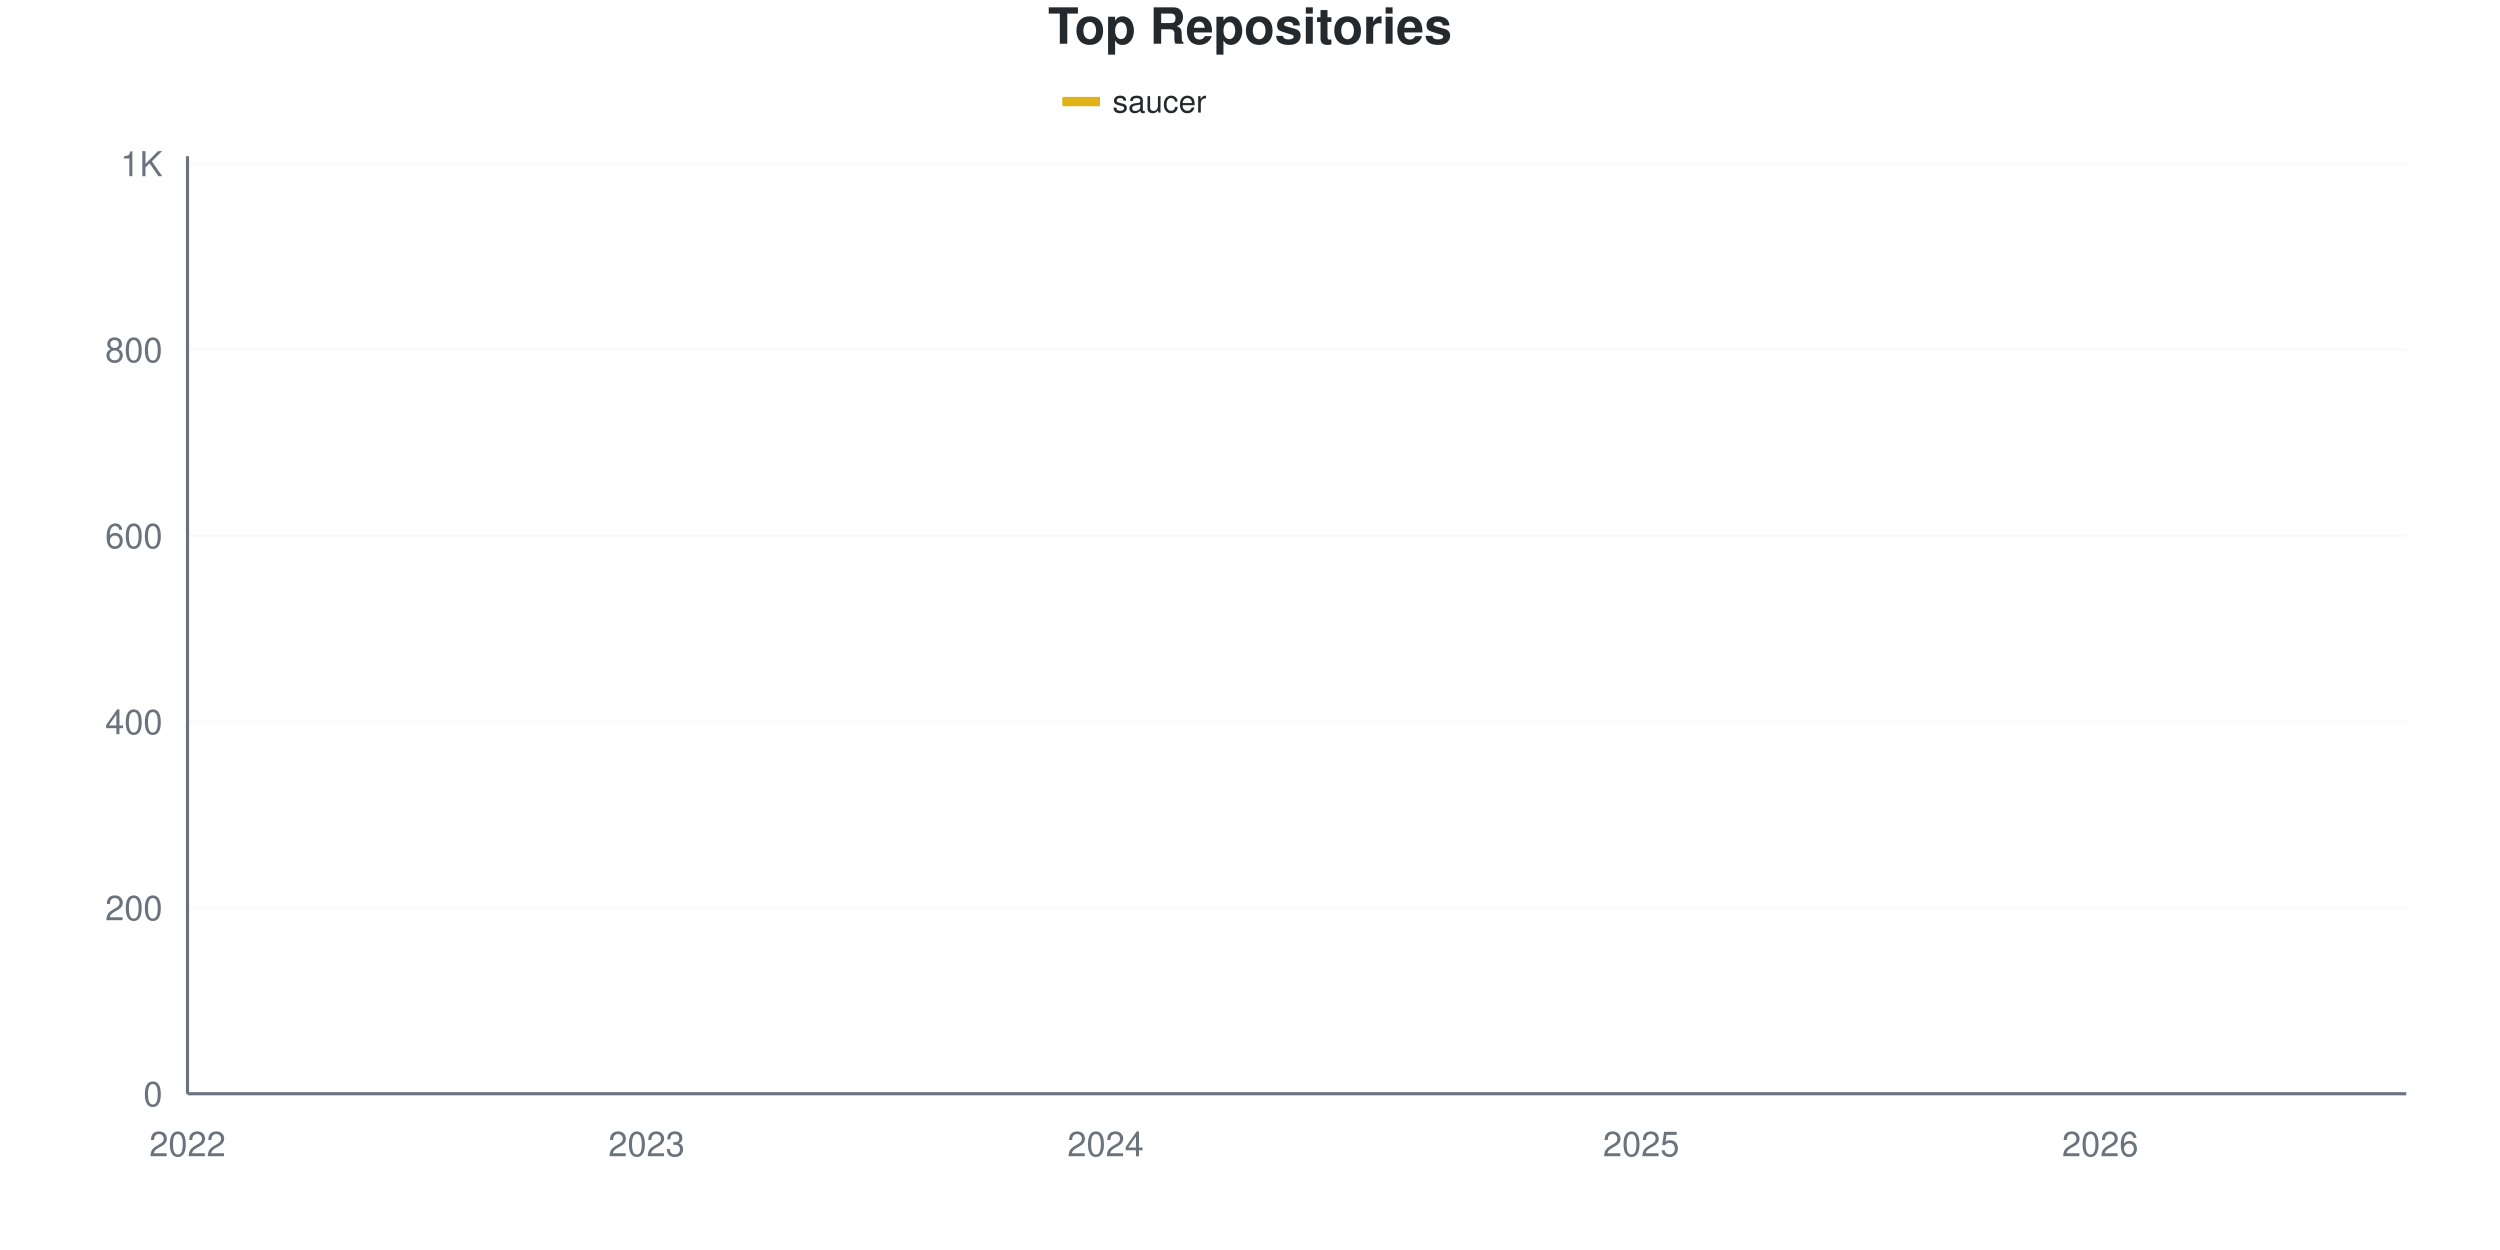
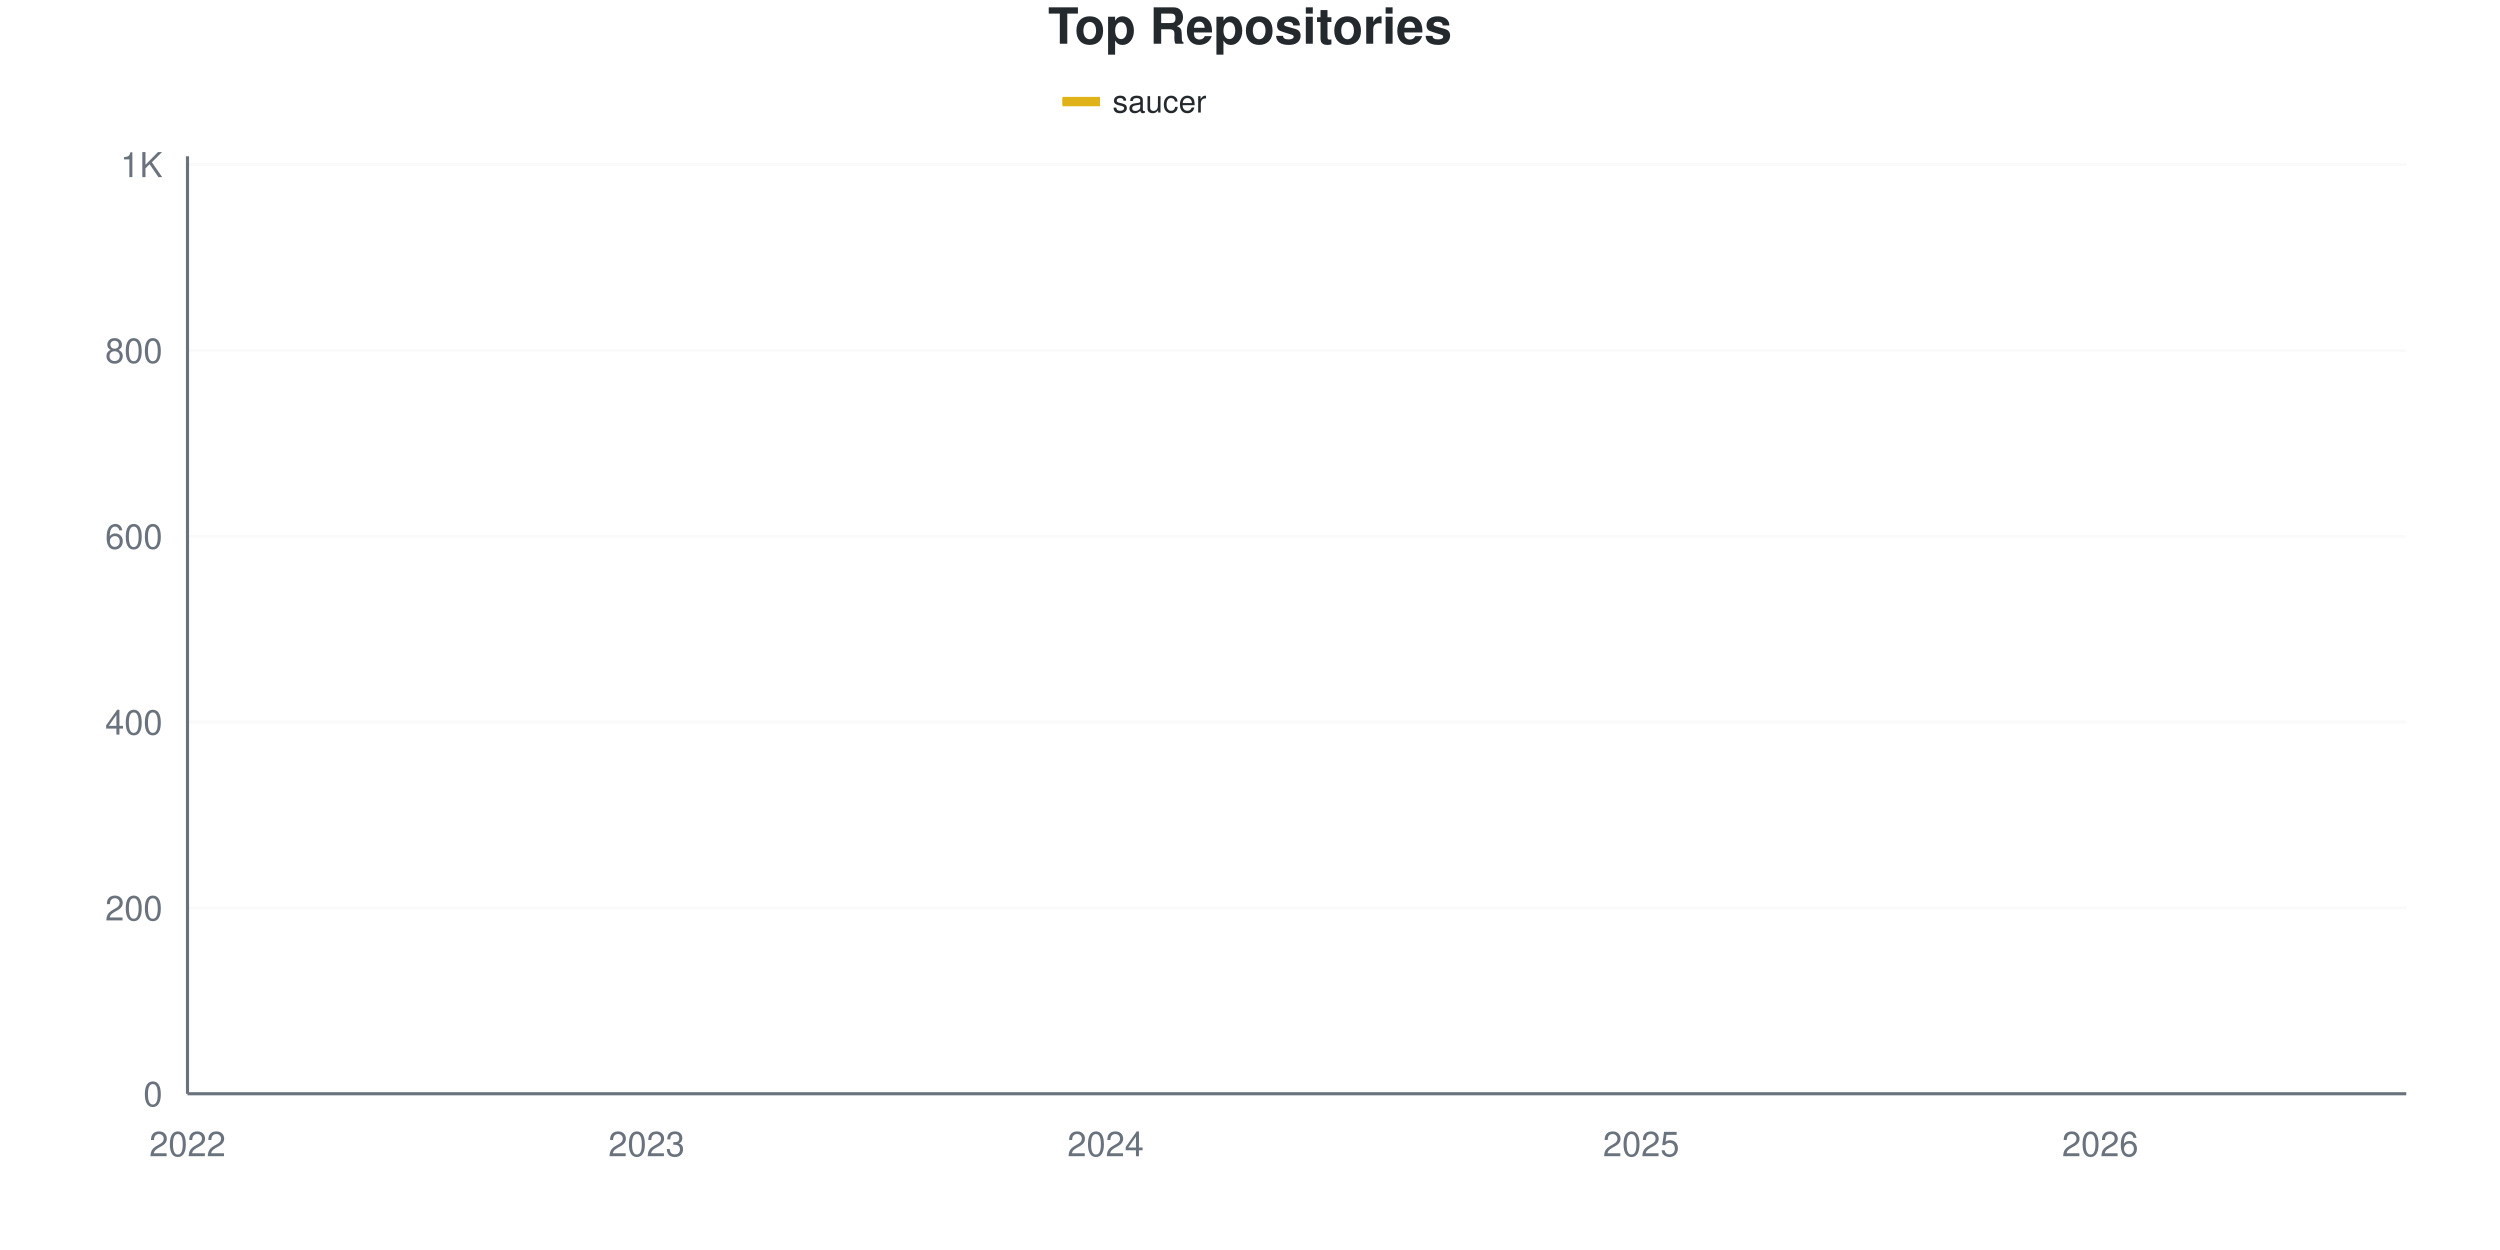
<svg xmlns="http://www.w3.org/2000/svg" viewBox="0 0 800 400" width="800" height="400">
  <style>
    @keyframes drawLine {
      to { stroke-dashoffset: 0; }
    }
    @keyframes fadeInPoint {
      from { opacity: 0; }
      to { opacity: 1; }
    }
    .data-line-0 {
      stroke-dasharray: 1192;
      stroke-dashoffset: 1192;
      animation: drawLine 2s ease-out forwards;
    }
    .data-point {
      opacity: 0;
      animation: fadeInPoint 0.5s ease-out forwards;
    }
    .chart-bg { fill: #fff; }
    .chart-text { fill: #24292e; }
    .chart-muted { fill: #6a737d; }
    .chart-grid { stroke: #eee; }
    .chart-axis { stroke: #6a737d; }
    @media (prefers-color-scheme: dark) {
      .chart-bg { fill: #0d1117; }
      .chart-text { fill: #e6edf3; }
      .chart-muted { fill: #8b949e; }
      .chart-grid { stroke: #21262d; }
      .chart-axis { stroke: #8b949e; }
    }
  </style>
  <rect width="800" height="400" class="chart-bg" />
  <text x="400" y="14" text-anchor="middle" class="chart-text" font-size="16" font-weight="bold" font-family="-apple-system, BlinkMacSystemFont, 'Segoe UI', Helvetica, Arial, sans-serif">Top Repositories</text>
  <g class="legend">
    <rect x="340" y="31" width="12" height="3" fill="#dfb317" />
    <line x1="340" y1="32.5" x2="352" y2="32.5" stroke="#dfb317" stroke-width="2" />
    <text x="356" y="36" class="chart-text" font-size="10" font-family="-apple-system, BlinkMacSystemFont, 'Segoe UI', Helvetica, Arial, sans-serif">saucer</text>
  </g>
  <g class="grid">
    <line x1="60" y1="350" x2="770" y2="350" class="chart-grid" stroke-opacity="0.3" />
    <text x="52" y="354" text-anchor="end" class="chart-muted" font-size="11" font-family="-apple-system, BlinkMacSystemFont, 'Segoe UI', Helvetica, Arial, sans-serif">0</text>
-     <line x1="60" y1="290.476" x2="770" y2="290.476" class="chart-grid" stroke-opacity="0.3" />
-     <text x="52" y="294.476" text-anchor="end" class="chart-muted" font-size="11" font-family="-apple-system, BlinkMacSystemFont, 'Segoe UI', Helvetica, Arial, sans-serif">200</text>
-     <line x1="60" y1="230.952" x2="770" y2="230.952" class="chart-grid" stroke-opacity="0.3" />
-     <text x="52" y="234.952" text-anchor="end" class="chart-muted" font-size="11" font-family="-apple-system, BlinkMacSystemFont, 'Segoe UI', Helvetica, Arial, sans-serif">400</text>
-     <line x1="60" y1="171.429" x2="770" y2="171.429" class="chart-grid" stroke-opacity="0.3" />
-     <text x="52" y="175.429" text-anchor="end" class="chart-muted" font-size="11" font-family="-apple-system, BlinkMacSystemFont, 'Segoe UI', Helvetica, Arial, sans-serif">600</text>
-     <line x1="60" y1="111.905" x2="770" y2="111.905" class="chart-grid" stroke-opacity="0.3" />
-     <text x="52" y="115.905" text-anchor="end" class="chart-muted" font-size="11" font-family="-apple-system, BlinkMacSystemFont, 'Segoe UI', Helvetica, Arial, sans-serif">800</text>
-     <line x1="60" y1="52.381" x2="770" y2="52.381" class="chart-grid" stroke-opacity="0.3" />
-     <text x="52" y="56.381" text-anchor="end" class="chart-muted" font-size="11" font-family="-apple-system, BlinkMacSystemFont, 'Segoe UI', Helvetica, Arial, sans-serif">1K</text>
+     <line x1="60" y1="290.535" x2="770" y2="290.535" class="chart-grid" stroke-opacity="0.3" />
+     <text x="52" y="294.535" text-anchor="end" class="chart-muted" font-size="11" font-family="-apple-system, BlinkMacSystemFont, 'Segoe UI', Helvetica, Arial, sans-serif">200</text>
+     <line x1="60" y1="231.07" x2="770" y2="231.07" class="chart-grid" stroke-opacity="0.3" />
+     <text x="52" y="235.07" text-anchor="end" class="chart-muted" font-size="11" font-family="-apple-system, BlinkMacSystemFont, 'Segoe UI', Helvetica, Arial, sans-serif">400</text>
+     <line x1="60" y1="171.606" x2="770" y2="171.606" class="chart-grid" stroke-opacity="0.3" />
+     <text x="52" y="175.606" text-anchor="end" class="chart-muted" font-size="11" font-family="-apple-system, BlinkMacSystemFont, 'Segoe UI', Helvetica, Arial, sans-serif">600</text>
+     <line x1="60" y1="112.141" x2="770" y2="112.141" class="chart-grid" stroke-opacity="0.3" />
+     <text x="52" y="116.141" text-anchor="end" class="chart-muted" font-size="11" font-family="-apple-system, BlinkMacSystemFont, 'Segoe UI', Helvetica, Arial, sans-serif">800</text>
+     <line x1="60" y1="52.676" x2="770" y2="52.676" class="chart-grid" stroke-opacity="0.3" />
+     <text x="52" y="56.676" text-anchor="end" class="chart-muted" font-size="11" font-family="-apple-system, BlinkMacSystemFont, 'Segoe UI', Helvetica, Arial, sans-serif">1K</text>
  </g>
  <g class="milestones">
    
  </g>
  <g class="x-axis">
    <text x="60" y="370" text-anchor="middle" class="chart-muted" font-size="11" font-family="-apple-system, BlinkMacSystemFont, 'Segoe UI', Helvetica, Arial, sans-serif">2022</text>
    <text x="206.897" y="370" text-anchor="middle" class="chart-muted" font-size="11" font-family="-apple-system, BlinkMacSystemFont, 'Segoe UI', Helvetica, Arial, sans-serif">2023</text>
    <text x="353.793" y="370" text-anchor="middle" class="chart-muted" font-size="11" font-family="-apple-system, BlinkMacSystemFont, 'Segoe UI', Helvetica, Arial, sans-serif">2024</text>
    <text x="525.172" y="370" text-anchor="middle" class="chart-muted" font-size="11" font-family="-apple-system, BlinkMacSystemFont, 'Segoe UI', Helvetica, Arial, sans-serif">2025</text>
    <text x="672.069" y="370" text-anchor="middle" class="chart-muted" font-size="11" font-family="-apple-system, BlinkMacSystemFont, 'Segoe UI', Helvetica, Arial, sans-serif">2026</text>
  </g>
  <line x1="60" y1="50" x2="60" y2="350" class="chart-axis" stroke-width="1" />
  <line x1="60" y1="350" x2="770" y2="350" class="chart-axis" stroke-width="1" />
-   <path d="M60,349.702 C68.161,349.107 76.322,348.909 84.483,347.917 C92.644,346.925 100.805,344.282 108.966,343.75 C117.126,343.218 125.287,343.421 133.448,343.155 C141.609,342.889 149.77,342.113 157.931,341.369 C166.092,340.625 174.253,339.484 182.414,338.69 C190.575,337.897 198.736,337.401 206.897,336.607 C215.057,335.813 223.218,334.573 231.379,333.929 C239.54,333.284 247.701,333.085 255.862,332.738 C264.023,332.391 272.184,332.192 280.345,331.845 C288.506,331.498 296.667,331.597 304.828,330.655 C312.989,329.712 321.149,327.53 329.31,326.19 C337.471,324.851 345.632,322.619 353.793,322.619 C361.954,322.619 370.115,322.619 378.276,322.619 C386.437,322.619 394.598,317.857 402.759,316.369 C410.92,314.881 419.08,314.925 427.241,313.69 C435.402,312.456 443.563,313.546 451.724,308.333 C459.885,303.12 468.046,287.401 476.207,279.762 C484.368,272.123 492.529,266.815 500.69,262.5 C508.851,258.185 517.011,257.788 525.172,253.869 C533.333,249.95 541.494,243.502 549.655,238.988 C557.816,234.474 565.977,232.54 574.138,226.786 C582.299,221.032 590.46,211.458 598.621,204.464 C606.782,197.47 614.943,191.319 623.103,184.821 C631.264,178.323 639.425,174.206 647.586,165.476 C655.747,156.746 663.908,141.171 672.069,132.44 C680.23,123.71 688.391,118.849 696.552,113.095 C704.713,107.341 712.874,102.48 721.034,97.917 C729.195,93.353 737.356,89.137 745.517,85.714 C753.678,82.292 761.839,80.159 770,77.381" fill="none" stroke="#dfb317" stroke-width="2.5" class="data-line-0" />
+   <path d="M60,349.703 C68.161,349.108 76.322,348.91 84.483,347.919 C92.644,346.928 100.805,344.288 108.966,343.756 C117.126,343.224 125.287,343.427 133.448,343.162 C141.609,342.896 149.77,342.121 157.931,341.378 C166.092,340.634 174.253,339.495 182.414,338.702 C190.575,337.909 198.736,337.413 206.897,336.62 C215.057,335.828 223.218,334.589 231.379,333.944 C239.54,333.3 247.701,333.102 255.862,332.755 C264.023,332.408 272.184,332.21 280.345,331.863 C288.506,331.516 296.667,331.615 304.828,330.674 C312.989,329.732 321.149,327.552 329.31,326.214 C337.471,324.876 345.632,322.646 353.793,322.646 C361.954,322.646 370.115,322.646 378.276,322.646 C386.437,322.646 394.598,317.889 402.759,316.402 C410.92,314.916 419.08,314.95 427.241,313.726 C435.402,312.503 443.563,313.585 451.724,308.375 C459.885,303.164 468.046,287.166 476.207,279.534 C484.368,271.903 492.529,266.848 500.69,262.587 C508.851,258.325 517.011,257.929 525.172,253.964 C533.333,250 541.494,243.31 549.655,238.801 C557.816,234.291 565.977,232.656 574.138,226.908 C582.299,221.16 590.46,211.348 598.621,204.311 C606.782,197.275 614.943,191.179 623.103,184.688 C631.264,178.196 639.425,174.034 647.586,165.362 C655.747,156.69 663.908,141.378 672.069,132.656 C680.23,123.935 688.391,118.781 696.552,113.033 C704.713,107.284 712.874,102.676 721.034,98.167 C729.195,93.657 737.356,89.445 745.517,85.976 C753.678,82.507 761.839,80.228 770,77.354" fill="none" stroke="#dfb317" stroke-width="2.5" class="data-line-0" />
  <g class="points">
-     <circle cx="60" cy="349.702" r="4" fill="#dfb317" class="data-point" style="animation-delay: 1.50s" />
-     <circle cx="84.483" cy="347.917" r="4" fill="#dfb317" class="data-point" style="animation-delay: 1.55s" />
-     <circle cx="108.966" cy="343.75" r="4" fill="#dfb317" class="data-point" style="animation-delay: 1.60s" />
-     <circle cx="133.448" cy="343.155" r="4" fill="#dfb317" class="data-point" style="animation-delay: 1.65s" />
-     <circle cx="157.931" cy="341.369" r="4" fill="#dfb317" class="data-point" style="animation-delay: 1.70s" />
-     <circle cx="182.414" cy="338.69" r="4" fill="#dfb317" class="data-point" style="animation-delay: 1.75s" />
-     <circle cx="206.897" cy="336.607" r="4" fill="#dfb317" class="data-point" style="animation-delay: 1.80s" />
-     <circle cx="231.379" cy="333.929" r="4" fill="#dfb317" class="data-point" style="animation-delay: 1.85s" />
-     <circle cx="255.862" cy="332.738" r="4" fill="#dfb317" class="data-point" style="animation-delay: 1.90s" />
-     <circle cx="280.345" cy="331.845" r="4" fill="#dfb317" class="data-point" style="animation-delay: 1.95s" />
-     <circle cx="304.828" cy="330.655" r="4" fill="#dfb317" class="data-point" style="animation-delay: 2.00s" />
-     <circle cx="329.31" cy="326.19" r="4" fill="#dfb317" class="data-point" style="animation-delay: 2.05s" />
-     <circle cx="353.793" cy="322.619" r="4" fill="#dfb317" class="data-point" style="animation-delay: 2.10s" />
-     <circle cx="378.276" cy="322.619" r="4" fill="#dfb317" class="data-point" style="animation-delay: 2.15s" />
-     <circle cx="402.759" cy="316.369" r="4" fill="#dfb317" class="data-point" style="animation-delay: 2.20s" />
-     <circle cx="427.241" cy="313.69" r="4" fill="#dfb317" class="data-point" style="animation-delay: 2.25s" />
-     <circle cx="451.724" cy="308.333" r="4" fill="#dfb317" class="data-point" style="animation-delay: 2.30s" />
-     <circle cx="476.207" cy="279.762" r="4" fill="#dfb317" class="data-point" style="animation-delay: 2.35s" />
-     <circle cx="500.69" cy="262.5" r="4" fill="#dfb317" class="data-point" style="animation-delay: 2.40s" />
-     <circle cx="525.172" cy="253.869" r="4" fill="#dfb317" class="data-point" style="animation-delay: 2.45s" />
-     <circle cx="549.655" cy="238.988" r="4" fill="#dfb317" class="data-point" style="animation-delay: 2.50s" />
-     <circle cx="574.138" cy="226.786" r="4" fill="#dfb317" class="data-point" style="animation-delay: 2.55s" />
-     <circle cx="598.621" cy="204.464" r="4" fill="#dfb317" class="data-point" style="animation-delay: 2.60s" />
-     <circle cx="623.103" cy="184.821" r="4" fill="#dfb317" class="data-point" style="animation-delay: 2.65s" />
-     <circle cx="647.586" cy="165.476" r="4" fill="#dfb317" class="data-point" style="animation-delay: 2.70s" />
-     <circle cx="672.069" cy="132.44" r="4" fill="#dfb317" class="data-point" style="animation-delay: 2.75s" />
-     <circle cx="696.552" cy="113.095" r="4" fill="#dfb317" class="data-point" style="animation-delay: 2.80s" />
-     <circle cx="721.034" cy="97.917" r="4" fill="#dfb317" class="data-point" style="animation-delay: 2.85s" />
-     <circle cx="745.517" cy="85.714" r="4" fill="#dfb317" class="data-point" style="animation-delay: 2.90s" />
-     <circle cx="770" cy="77.381" r="4" fill="#dfb317" class="data-point" style="animation-delay: 2.95s" />
+     <circle cx="60" cy="349.703" r="4" fill="#dfb317" class="data-point" style="animation-delay: 1.50s" />
+     <circle cx="84.483" cy="347.919" r="4" fill="#dfb317" class="data-point" style="animation-delay: 1.55s" />
+     <circle cx="108.966" cy="343.756" r="4" fill="#dfb317" class="data-point" style="animation-delay: 1.60s" />
+     <circle cx="133.448" cy="343.162" r="4" fill="#dfb317" class="data-point" style="animation-delay: 1.65s" />
+     <circle cx="157.931" cy="341.378" r="4" fill="#dfb317" class="data-point" style="animation-delay: 1.70s" />
+     <circle cx="182.414" cy="338.702" r="4" fill="#dfb317" class="data-point" style="animation-delay: 1.75s" />
+     <circle cx="206.897" cy="336.62" r="4" fill="#dfb317" class="data-point" style="animation-delay: 1.80s" />
+     <circle cx="231.379" cy="333.944" r="4" fill="#dfb317" class="data-point" style="animation-delay: 1.85s" />
+     <circle cx="255.862" cy="332.755" r="4" fill="#dfb317" class="data-point" style="animation-delay: 1.90s" />
+     <circle cx="280.345" cy="331.863" r="4" fill="#dfb317" class="data-point" style="animation-delay: 1.95s" />
+     <circle cx="304.828" cy="330.674" r="4" fill="#dfb317" class="data-point" style="animation-delay: 2.00s" />
+     <circle cx="329.31" cy="326.214" r="4" fill="#dfb317" class="data-point" style="animation-delay: 2.05s" />
+     <circle cx="353.793" cy="322.646" r="4" fill="#dfb317" class="data-point" style="animation-delay: 2.10s" />
+     <circle cx="378.276" cy="322.646" r="4" fill="#dfb317" class="data-point" style="animation-delay: 2.15s" />
+     <circle cx="402.759" cy="316.402" r="4" fill="#dfb317" class="data-point" style="animation-delay: 2.20s" />
+     <circle cx="427.241" cy="313.726" r="4" fill="#dfb317" class="data-point" style="animation-delay: 2.25s" />
+     <circle cx="451.724" cy="308.375" r="4" fill="#dfb317" class="data-point" style="animation-delay: 2.30s" />
+     <circle cx="476.207" cy="279.534" r="4" fill="#dfb317" class="data-point" style="animation-delay: 2.35s" />
+     <circle cx="500.69" cy="262.587" r="4" fill="#dfb317" class="data-point" style="animation-delay: 2.40s" />
+     <circle cx="525.172" cy="253.964" r="4" fill="#dfb317" class="data-point" style="animation-delay: 2.45s" />
+     <circle cx="549.655" cy="238.801" r="4" fill="#dfb317" class="data-point" style="animation-delay: 2.50s" />
+     <circle cx="574.138" cy="226.908" r="4" fill="#dfb317" class="data-point" style="animation-delay: 2.55s" />
+     <circle cx="598.621" cy="204.311" r="4" fill="#dfb317" class="data-point" style="animation-delay: 2.60s" />
+     <circle cx="623.103" cy="184.688" r="4" fill="#dfb317" class="data-point" style="animation-delay: 2.65s" />
+     <circle cx="647.586" cy="165.362" r="4" fill="#dfb317" class="data-point" style="animation-delay: 2.70s" />
+     <circle cx="672.069" cy="132.656" r="4" fill="#dfb317" class="data-point" style="animation-delay: 2.75s" />
+     <circle cx="696.552" cy="113.033" r="4" fill="#dfb317" class="data-point" style="animation-delay: 2.80s" />
+     <circle cx="721.034" cy="98.167" r="4" fill="#dfb317" class="data-point" style="animation-delay: 2.85s" />
+     <circle cx="745.517" cy="85.976" r="4" fill="#dfb317" class="data-point" style="animation-delay: 2.90s" />
+     <circle cx="770" cy="77.354" r="4" fill="#dfb317" class="data-point" style="animation-delay: 2.95s" />
  </g>
</svg>
